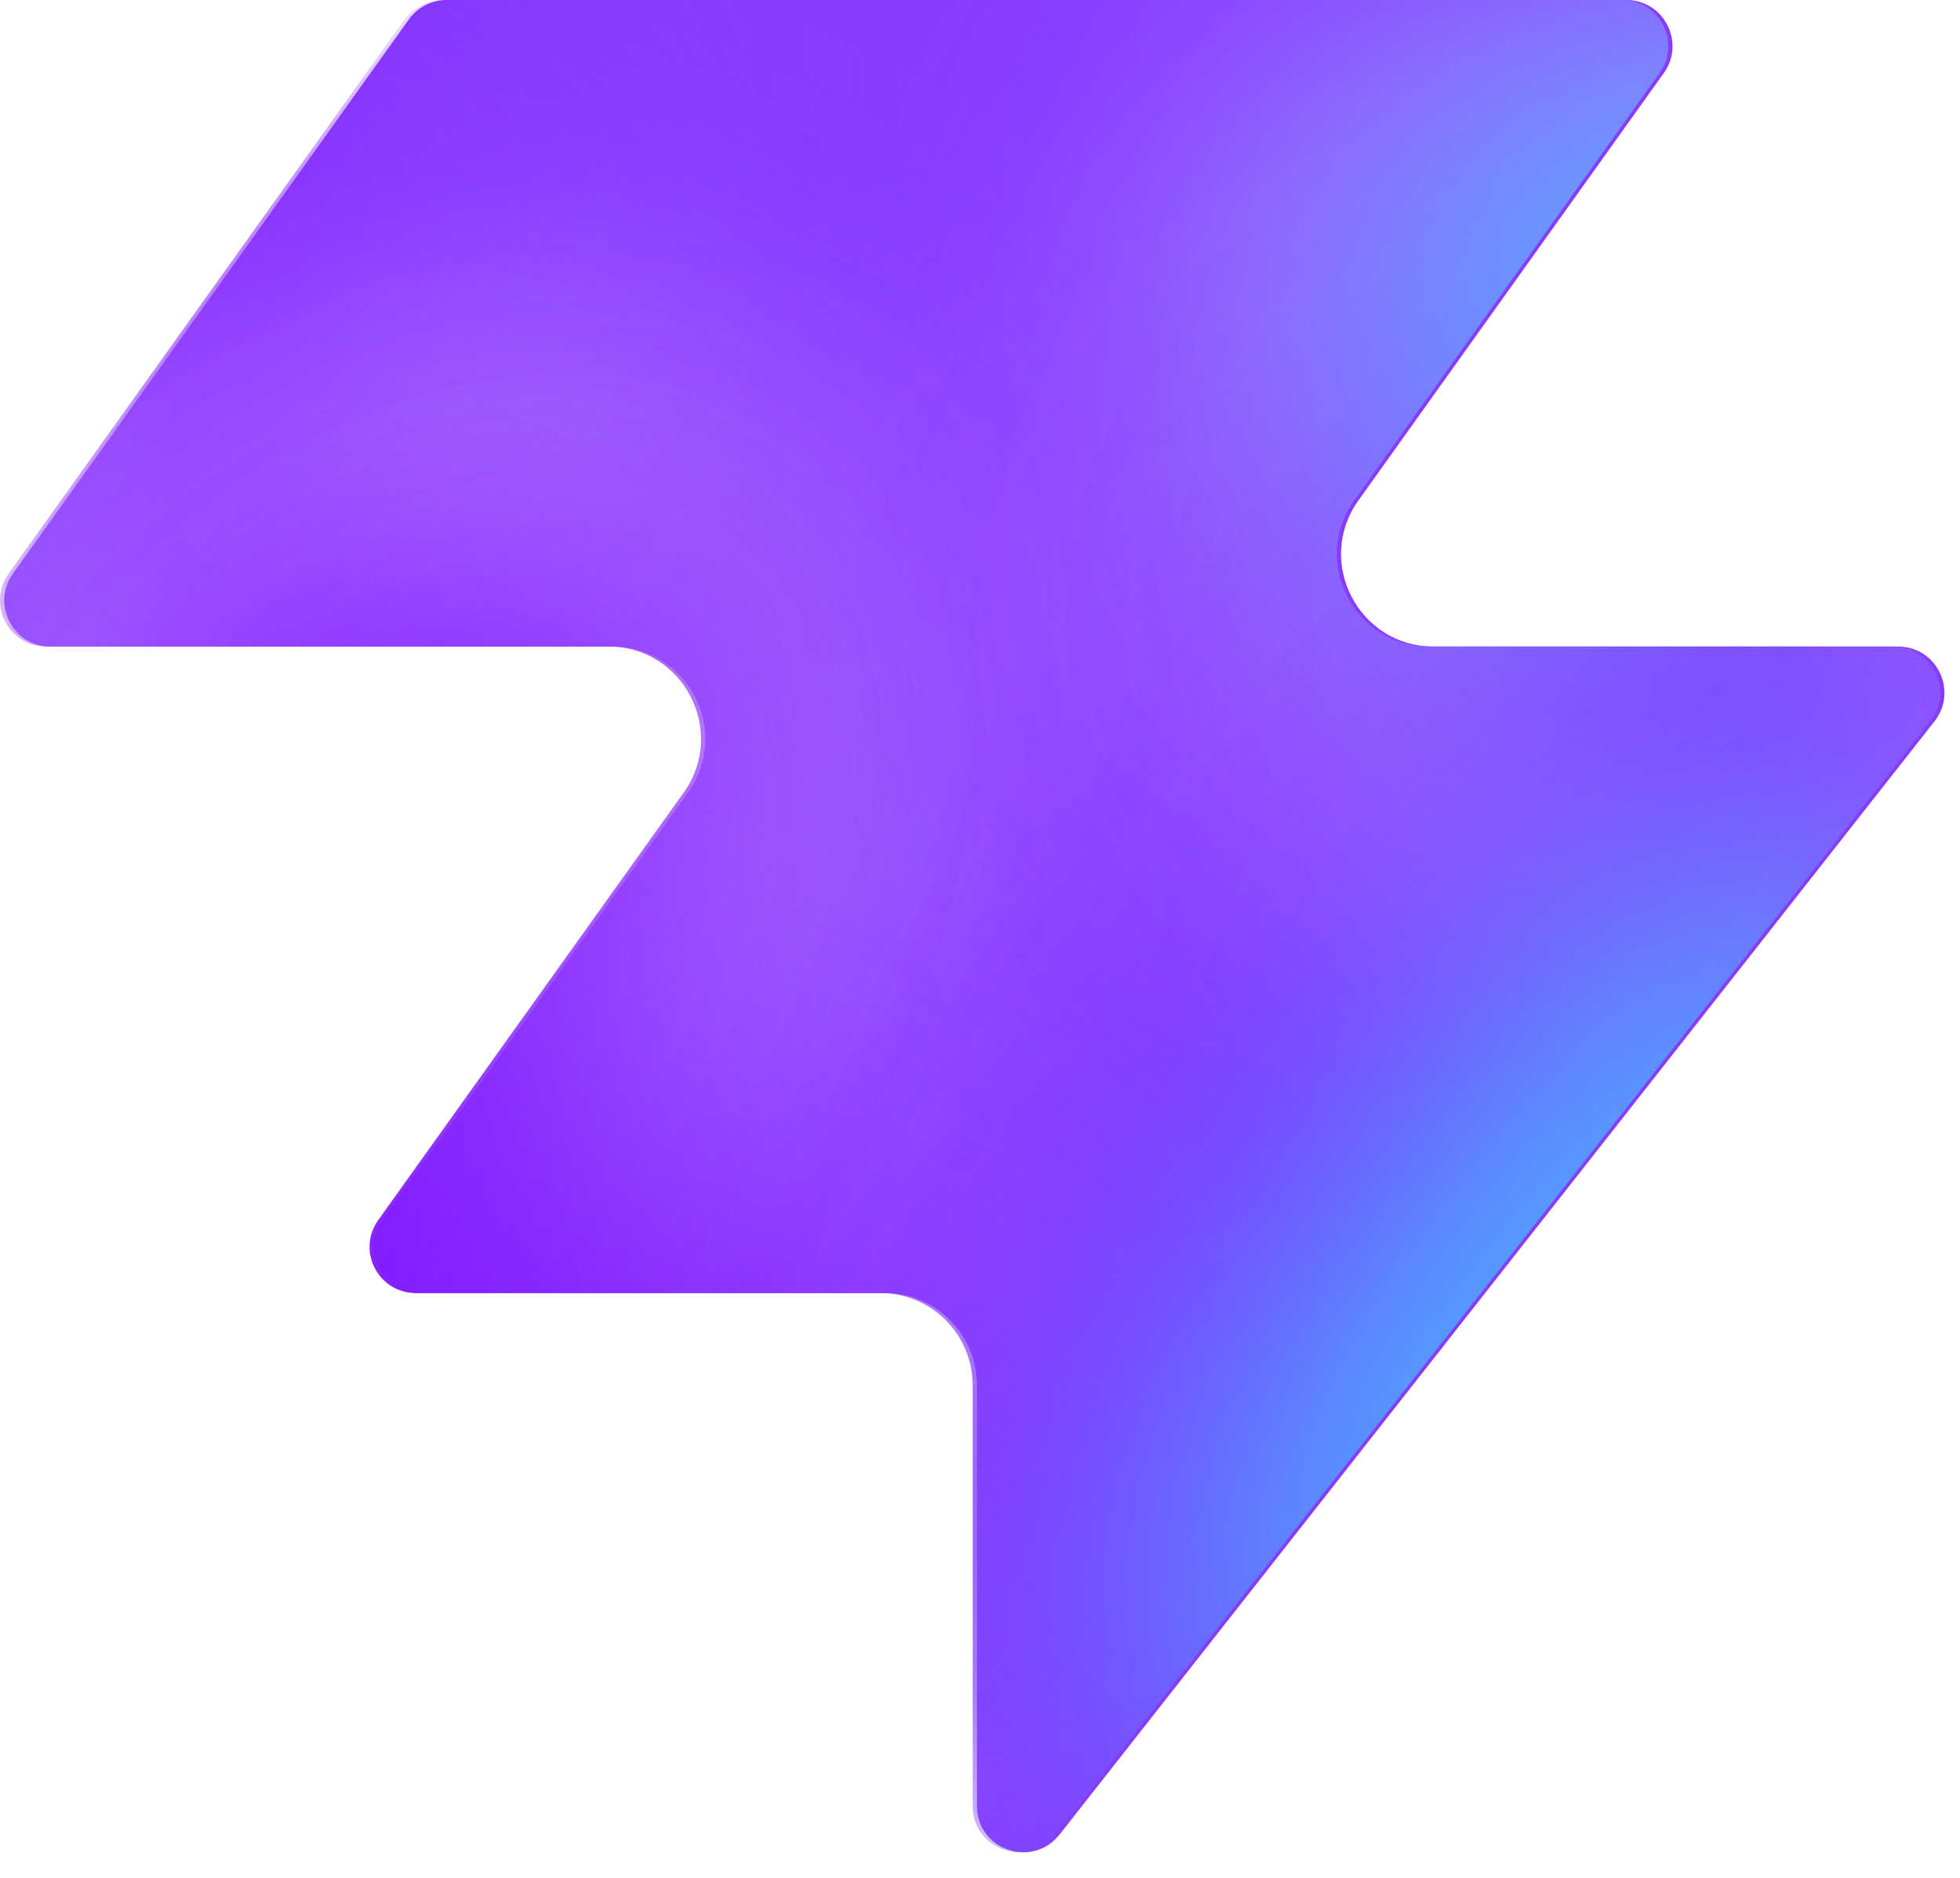
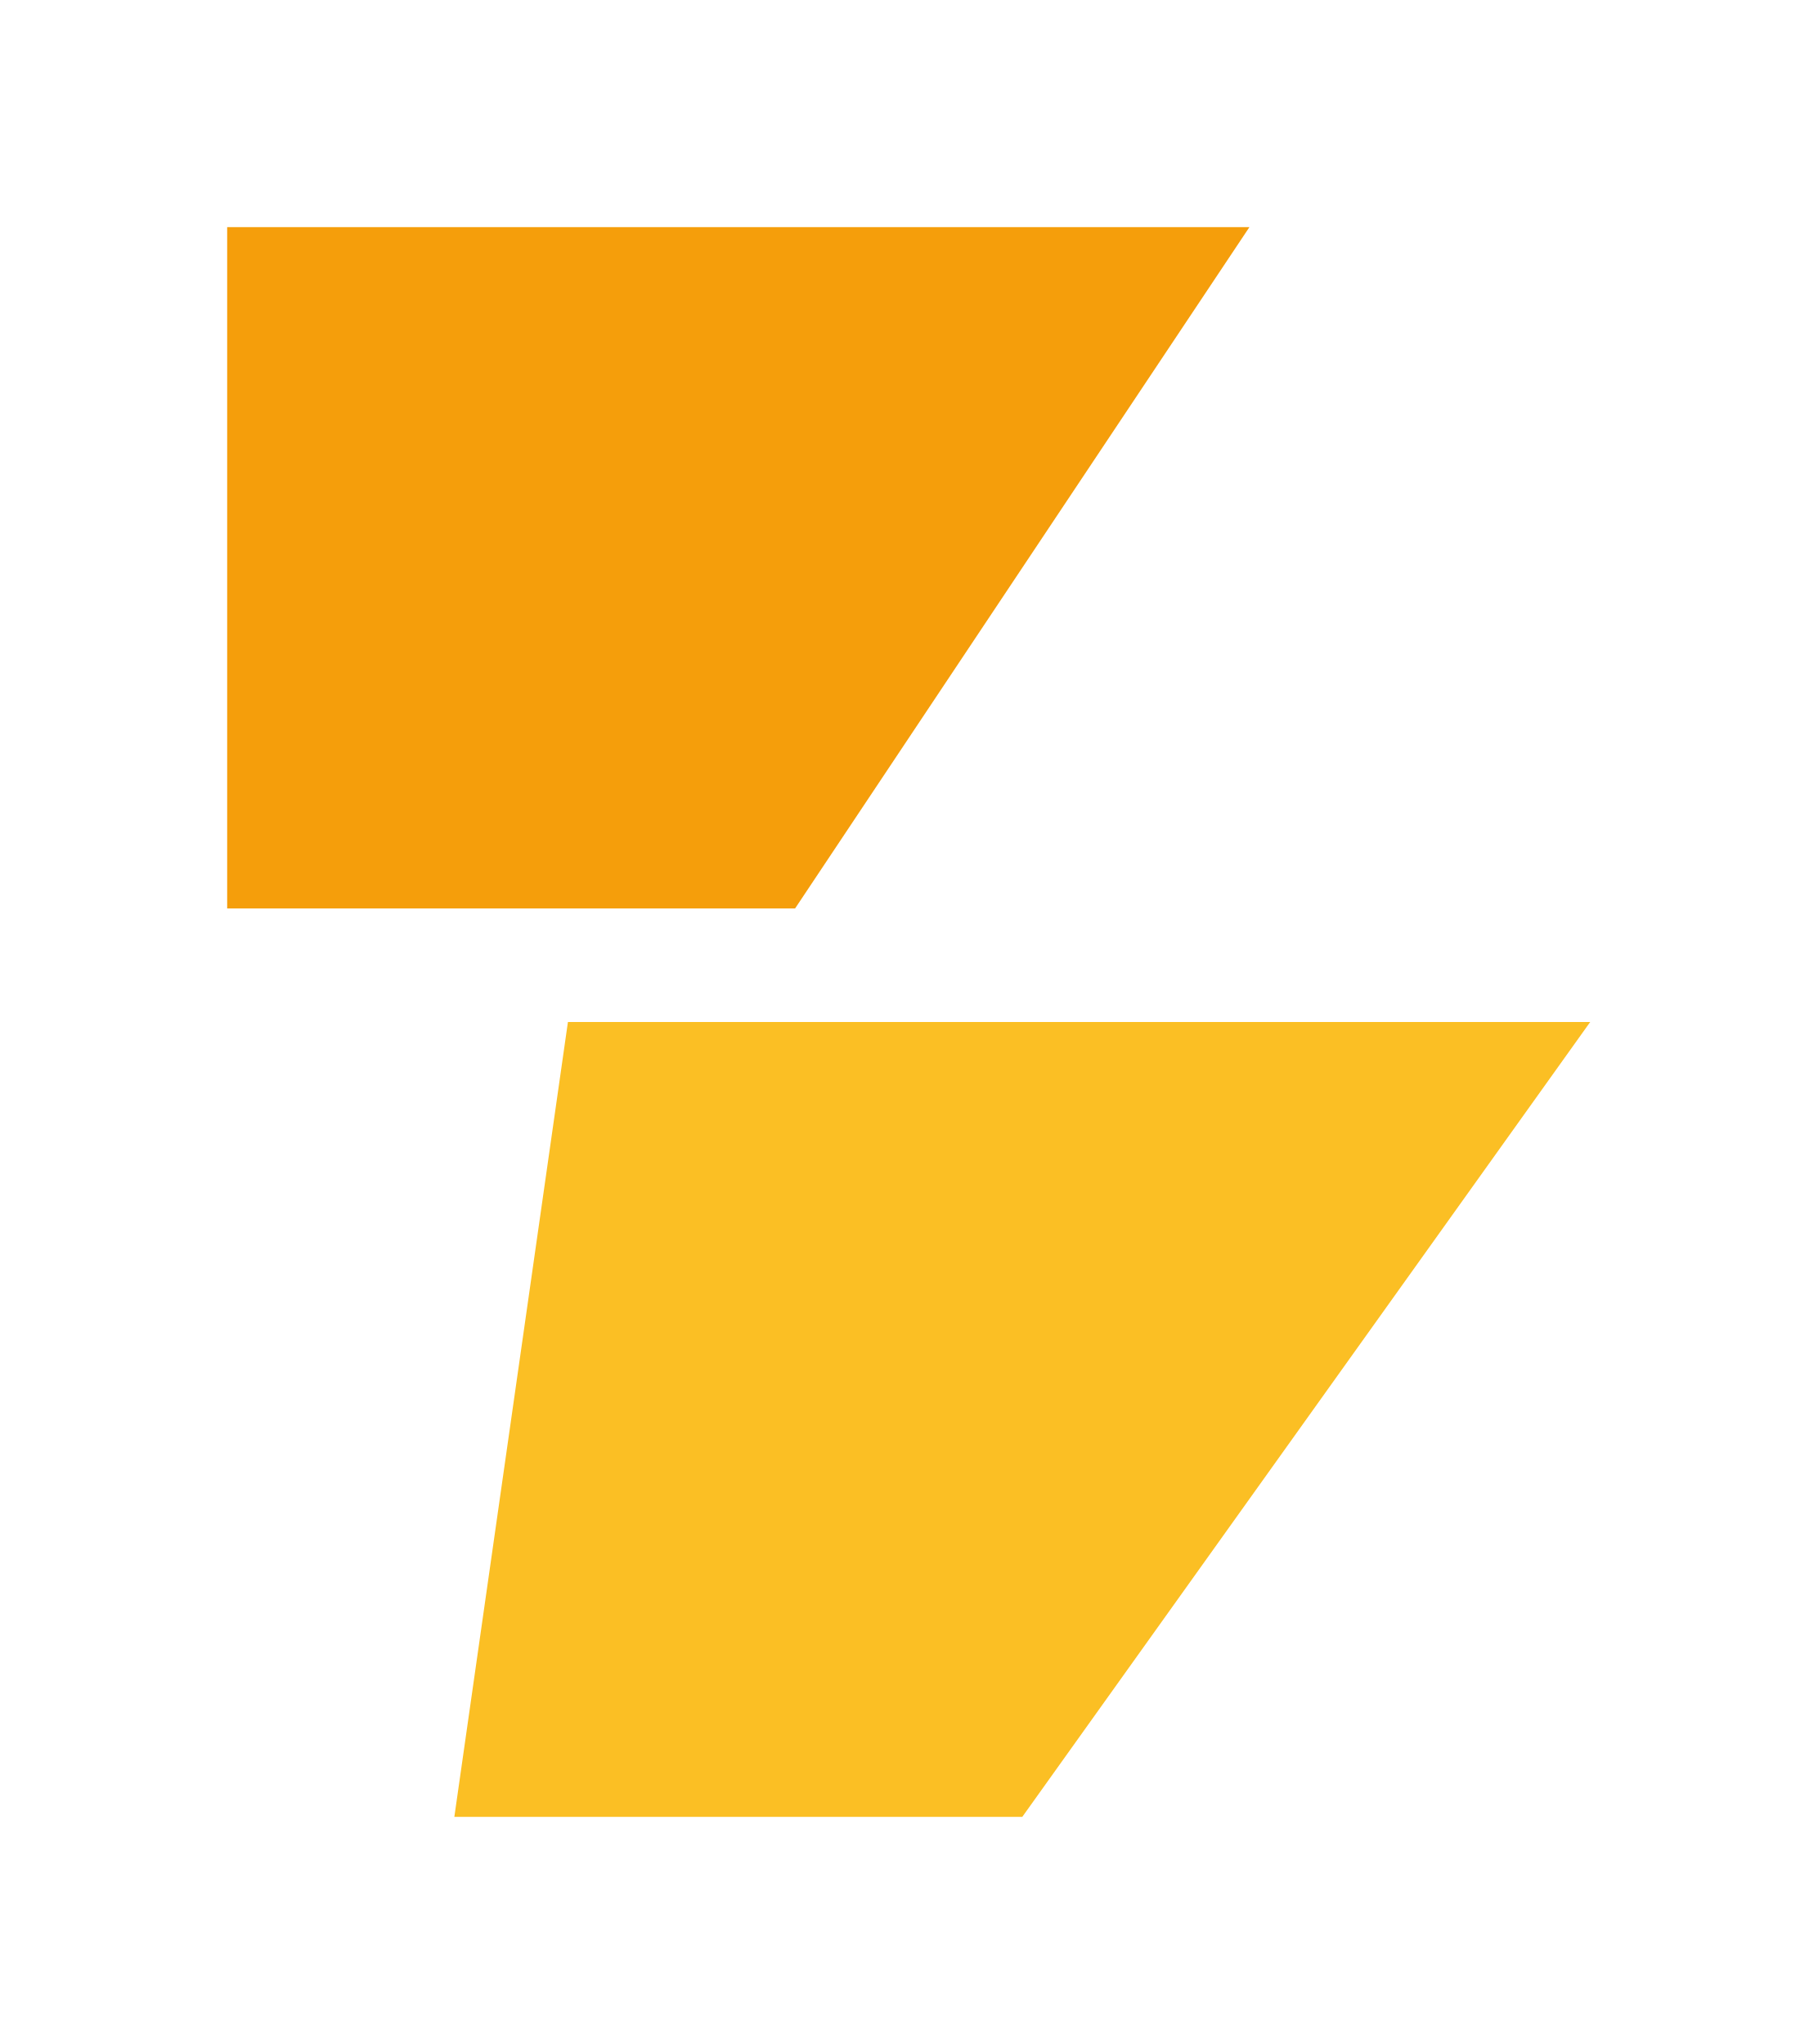
- <svg xmlns="http://www.w3.org/2000/svg" width="48" height="46" fill="none" viewBox="0 0 48 46">
-   <path fill="#863bff" d="M25.946 44.938c-.664.845-2.021.375-2.021-.698V33.937a2.26 2.26 0 0 0-2.262-2.262H10.287c-.92 0-1.456-1.04-.92-1.788l7.48-10.471c1.07-1.497 0-3.578-1.842-3.578H1.237c-.92 0-1.456-1.04-.92-1.788L10.013.474c.214-.297.556-.474.92-.474h28.894c.92 0 1.456 1.04.92 1.788l-7.48 10.471c-1.07 1.498 0 3.579 1.842 3.579h11.377c.943 0 1.473 1.088.89 1.83L25.947 44.94z" style="fill:#863bff;fill:color(display-p3 .525 .23 1);fill-opacity:1" />
-   <mask id="a" width="48" height="46" x="0" y="0" maskUnits="userSpaceOnUse" style="mask-type:alpha">
-     <path fill="#000" d="M25.842 44.938c-.664.844-2.021.375-2.021-.698V33.937a2.26 2.26 0 0 0-2.262-2.262H10.183c-.92 0-1.456-1.04-.92-1.788l7.48-10.471c1.07-1.498 0-3.579-1.842-3.579H1.133c-.92 0-1.456-1.04-.92-1.787L9.91.473c.214-.297.556-.474.92-.474h28.894c.92 0 1.456 1.04.92 1.788l-7.48 10.471c-1.07 1.498 0 3.578 1.842 3.578h11.377c.943 0 1.473 1.088.89 1.832L25.843 44.94z" style="fill:#000;fill-opacity:1" />
-   </mask>
-   <g mask="url(#a)">
-     <g filter="url(#b)">
-       <ellipse cx="5.508" cy="14.704" fill="#ede6ff" rx="5.508" ry="14.704" style="fill:#ede6ff;fill:color(display-p3 .927 .903 1);fill-opacity:1" transform="matrix(.00324 1 1 -.00324 -4.47 31.516)" />
-     </g>
-     <g filter="url(#c)">
-       <ellipse cx="10.399" cy="29.851" fill="#ede6ff" rx="10.399" ry="29.851" style="fill:#ede6ff;fill:color(display-p3 .927 .903 1);fill-opacity:1" transform="matrix(.00324 1 1 -.00324 -39.328 7.883)" />
-     </g>
-     <g filter="url(#d)">
-       <ellipse cx="5.508" cy="30.487" fill="#7e14ff" rx="5.508" ry="30.487" style="fill:#7e14ff;fill:color(display-p3 .492 .077 1);fill-opacity:1" transform="rotate(89.814 -25.913 -14.639)scale(1 -1)" />
-     </g>
-     <g filter="url(#e)">
-       <ellipse cx="5.508" cy="30.599" fill="#7e14ff" rx="5.508" ry="30.599" style="fill:#7e14ff;fill:color(display-p3 .492 .077 1);fill-opacity:1" transform="rotate(89.814 -32.644 -3.334)scale(1 -1)" />
-     </g>
-     <g filter="url(#f)">
-       <ellipse cx="5.508" cy="30.599" fill="#7e14ff" rx="5.508" ry="30.599" style="fill:#7e14ff;fill:color(display-p3 .492 .077 1);fill-opacity:1" transform="matrix(.00324 1 1 -.00324 -34.34 30.47)" />
-     </g>
-     <g filter="url(#g)">
-       <ellipse cx="14.072" cy="22.078" fill="#ede6ff" rx="14.072" ry="22.078" style="fill:#ede6ff;fill:color(display-p3 .927 .903 1);fill-opacity:1" transform="rotate(93.35 24.506 48.493)scale(-1 1)" />
-     </g>
-     <g filter="url(#h)">
-       <ellipse cx="3.47" cy="21.501" fill="#7e14ff" rx="3.47" ry="21.501" style="fill:#7e14ff;fill:color(display-p3 .492 .077 1);fill-opacity:1" transform="rotate(89.009 28.708 47.59)scale(-1 1)" />
-     </g>
-     <g filter="url(#i)">
-       <ellipse cx="3.47" cy="21.501" fill="#7e14ff" rx="3.47" ry="21.501" style="fill:#7e14ff;fill:color(display-p3 .492 .077 1);fill-opacity:1" transform="rotate(89.009 28.708 47.59)scale(-1 1)" />
-     </g>
-     <g filter="url(#j)">
-       <ellipse cx=".387" cy="8.972" fill="#7e14ff" rx="4.407" ry="29.108" style="fill:#7e14ff;fill:color(display-p3 .492 .077 1);fill-opacity:1" transform="rotate(39.51 .387 8.972)" />
-     </g>
-     <g filter="url(#k)">
-       <ellipse cx="47.523" cy="-6.092" fill="#7e14ff" rx="4.407" ry="29.108" style="fill:#7e14ff;fill:color(display-p3 .492 .077 1);fill-opacity:1" transform="rotate(37.892 47.523 -6.092)" />
-     </g>
-     <g filter="url(#l)">
-       <ellipse cx="41.412" cy="6.333" fill="#47bfff" rx="5.971" ry="9.665" style="fill:#47bfff;fill:color(display-p3 .28 .748 1);fill-opacity:1" transform="rotate(37.892 41.412 6.333)" />
-     </g>
-     <g filter="url(#m)">
-       <ellipse cx="-1.879" cy="38.332" fill="#7e14ff" rx="4.407" ry="29.108" style="fill:#7e14ff;fill:color(display-p3 .492 .077 1);fill-opacity:1" transform="rotate(37.892 -1.88 38.332)" />
-     </g>
-     <g filter="url(#n)">
-       <ellipse cx="-1.879" cy="38.332" fill="#7e14ff" rx="4.407" ry="29.108" style="fill:#7e14ff;fill:color(display-p3 .492 .077 1);fill-opacity:1" transform="rotate(37.892 -1.88 38.332)" />
-     </g>
-     <g filter="url(#o)">
-       <ellipse cx="35.651" cy="29.907" fill="#7e14ff" rx="4.407" ry="29.108" style="fill:#7e14ff;fill:color(display-p3 .492 .077 1);fill-opacity:1" transform="rotate(37.892 35.651 29.907)" />
-     </g>
-     <g filter="url(#p)">
-       <ellipse cx="38.418" cy="32.4" fill="#47bfff" rx="5.971" ry="15.297" style="fill:#47bfff;fill:color(display-p3 .28 .748 1);fill-opacity:1" transform="rotate(37.892 38.418 32.4)" />
-     </g>
-   </g>
-   <defs>
-     <filter id="b" width="60.045" height="41.654" x="-19.77" y="16.149" color-interpolation-filters="sRGB" filterUnits="userSpaceOnUse">
-       <feFlood flood-opacity="0" result="BackgroundImageFix" />
-       <feBlend in="SourceGraphic" in2="BackgroundImageFix" result="shape" />
-       <feGaussianBlur result="effect1_foregroundBlur_2002_17158" stdDeviation="7.659" />
-     </filter>
-     <filter id="c" width="90.34" height="51.437" x="-54.613" y="-7.533" color-interpolation-filters="sRGB" filterUnits="userSpaceOnUse">
-       <feFlood flood-opacity="0" result="BackgroundImageFix" />
-       <feBlend in="SourceGraphic" in2="BackgroundImageFix" result="shape" />
-       <feGaussianBlur result="effect1_foregroundBlur_2002_17158" stdDeviation="7.659" />
-     </filter>
-     <filter id="d" width="79.355" height="29.4" x="-49.64" y="2.03" color-interpolation-filters="sRGB" filterUnits="userSpaceOnUse">
-       <feFlood flood-opacity="0" result="BackgroundImageFix" />
-       <feBlend in="SourceGraphic" in2="BackgroundImageFix" result="shape" />
-       <feGaussianBlur result="effect1_foregroundBlur_2002_17158" stdDeviation="4.596" />
-     </filter>
-     <filter id="e" width="79.579" height="29.4" x="-45.045" y="20.029" color-interpolation-filters="sRGB" filterUnits="userSpaceOnUse">
-       <feFlood flood-opacity="0" result="BackgroundImageFix" />
-       <feBlend in="SourceGraphic" in2="BackgroundImageFix" result="shape" />
-       <feGaussianBlur result="effect1_foregroundBlur_2002_17158" stdDeviation="4.596" />
-     </filter>
-     <filter id="f" width="79.579" height="29.4" x="-43.513" y="21.178" color-interpolation-filters="sRGB" filterUnits="userSpaceOnUse">
-       <feFlood flood-opacity="0" result="BackgroundImageFix" />
-       <feBlend in="SourceGraphic" in2="BackgroundImageFix" result="shape" />
-       <feGaussianBlur result="effect1_foregroundBlur_2002_17158" stdDeviation="4.596" />
-     </filter>
-     <filter id="g" width="74.749" height="58.852" x="15.756" y="-17.901" color-interpolation-filters="sRGB" filterUnits="userSpaceOnUse">
-       <feFlood flood-opacity="0" result="BackgroundImageFix" />
-       <feBlend in="SourceGraphic" in2="BackgroundImageFix" result="shape" />
-       <feGaussianBlur result="effect1_foregroundBlur_2002_17158" stdDeviation="7.659" />
-     </filter>
-     <filter id="h" width="61.377" height="25.362" x="23.548" y="2.284" color-interpolation-filters="sRGB" filterUnits="userSpaceOnUse">
-       <feFlood flood-opacity="0" result="BackgroundImageFix" />
-       <feBlend in="SourceGraphic" in2="BackgroundImageFix" result="shape" />
-       <feGaussianBlur result="effect1_foregroundBlur_2002_17158" stdDeviation="4.596" />
-     </filter>
-     <filter id="i" width="61.377" height="25.362" x="23.548" y="2.284" color-interpolation-filters="sRGB" filterUnits="userSpaceOnUse">
-       <feFlood flood-opacity="0" result="BackgroundImageFix" />
-       <feBlend in="SourceGraphic" in2="BackgroundImageFix" result="shape" />
-       <feGaussianBlur result="effect1_foregroundBlur_2002_17158" stdDeviation="4.596" />
-     </filter>
-     <filter id="j" width="56.045" height="63.649" x="-27.636" y="-22.853" color-interpolation-filters="sRGB" filterUnits="userSpaceOnUse">
-       <feFlood flood-opacity="0" result="BackgroundImageFix" />
-       <feBlend in="SourceGraphic" in2="BackgroundImageFix" result="shape" />
-       <feGaussianBlur result="effect1_foregroundBlur_2002_17158" stdDeviation="4.596" />
-     </filter>
-     <filter id="k" width="54.814" height="64.646" x="20.116" y="-38.415" color-interpolation-filters="sRGB" filterUnits="userSpaceOnUse">
-       <feFlood flood-opacity="0" result="BackgroundImageFix" />
-       <feBlend in="SourceGraphic" in2="BackgroundImageFix" result="shape" />
-       <feGaussianBlur result="effect1_foregroundBlur_2002_17158" stdDeviation="4.596" />
-     </filter>
-     <filter id="l" width="33.541" height="35.313" x="24.641" y="-11.323" color-interpolation-filters="sRGB" filterUnits="userSpaceOnUse">
-       <feFlood flood-opacity="0" result="BackgroundImageFix" />
-       <feBlend in="SourceGraphic" in2="BackgroundImageFix" result="shape" />
-       <feGaussianBlur result="effect1_foregroundBlur_2002_17158" stdDeviation="4.596" />
-     </filter>
-     <filter id="m" width="54.814" height="64.646" x="-29.286" y="6.009" color-interpolation-filters="sRGB" filterUnits="userSpaceOnUse">
-       <feFlood flood-opacity="0" result="BackgroundImageFix" />
-       <feBlend in="SourceGraphic" in2="BackgroundImageFix" result="shape" />
-       <feGaussianBlur result="effect1_foregroundBlur_2002_17158" stdDeviation="4.596" />
-     </filter>
-     <filter id="n" width="54.814" height="64.646" x="-29.286" y="6.009" color-interpolation-filters="sRGB" filterUnits="userSpaceOnUse">
-       <feFlood flood-opacity="0" result="BackgroundImageFix" />
-       <feBlend in="SourceGraphic" in2="BackgroundImageFix" result="shape" />
-       <feGaussianBlur result="effect1_foregroundBlur_2002_17158" stdDeviation="4.596" />
-     </filter>
-     <filter id="o" width="54.814" height="64.646" x="8.244" y="-2.416" color-interpolation-filters="sRGB" filterUnits="userSpaceOnUse">
-       <feFlood flood-opacity="0" result="BackgroundImageFix" />
-       <feBlend in="SourceGraphic" in2="BackgroundImageFix" result="shape" />
-       <feGaussianBlur result="effect1_foregroundBlur_2002_17158" stdDeviation="4.596" />
-     </filter>
-     <filter id="p" width="39.409" height="43.623" x="18.713" y="10.588" color-interpolation-filters="sRGB" filterUnits="userSpaceOnUse">
-       <feFlood flood-opacity="0" result="BackgroundImageFix" />
-       <feBlend in="SourceGraphic" in2="BackgroundImageFix" result="shape" />
-       <feGaussianBlur result="effect1_foregroundBlur_2002_17158" stdDeviation="4.596" />
-     </filter>
-   </defs>
+ <svg xmlns="http://www.w3.org/2000/svg" viewBox="0 0 32 36" fill="none">
+   <path d="M4 4L22 4L14 16L4 16Z" fill="#f59e0b" />
+   <path d="M10 18L28 18L18 32L8 32Z" fill="#fbbf24" />
</svg>
